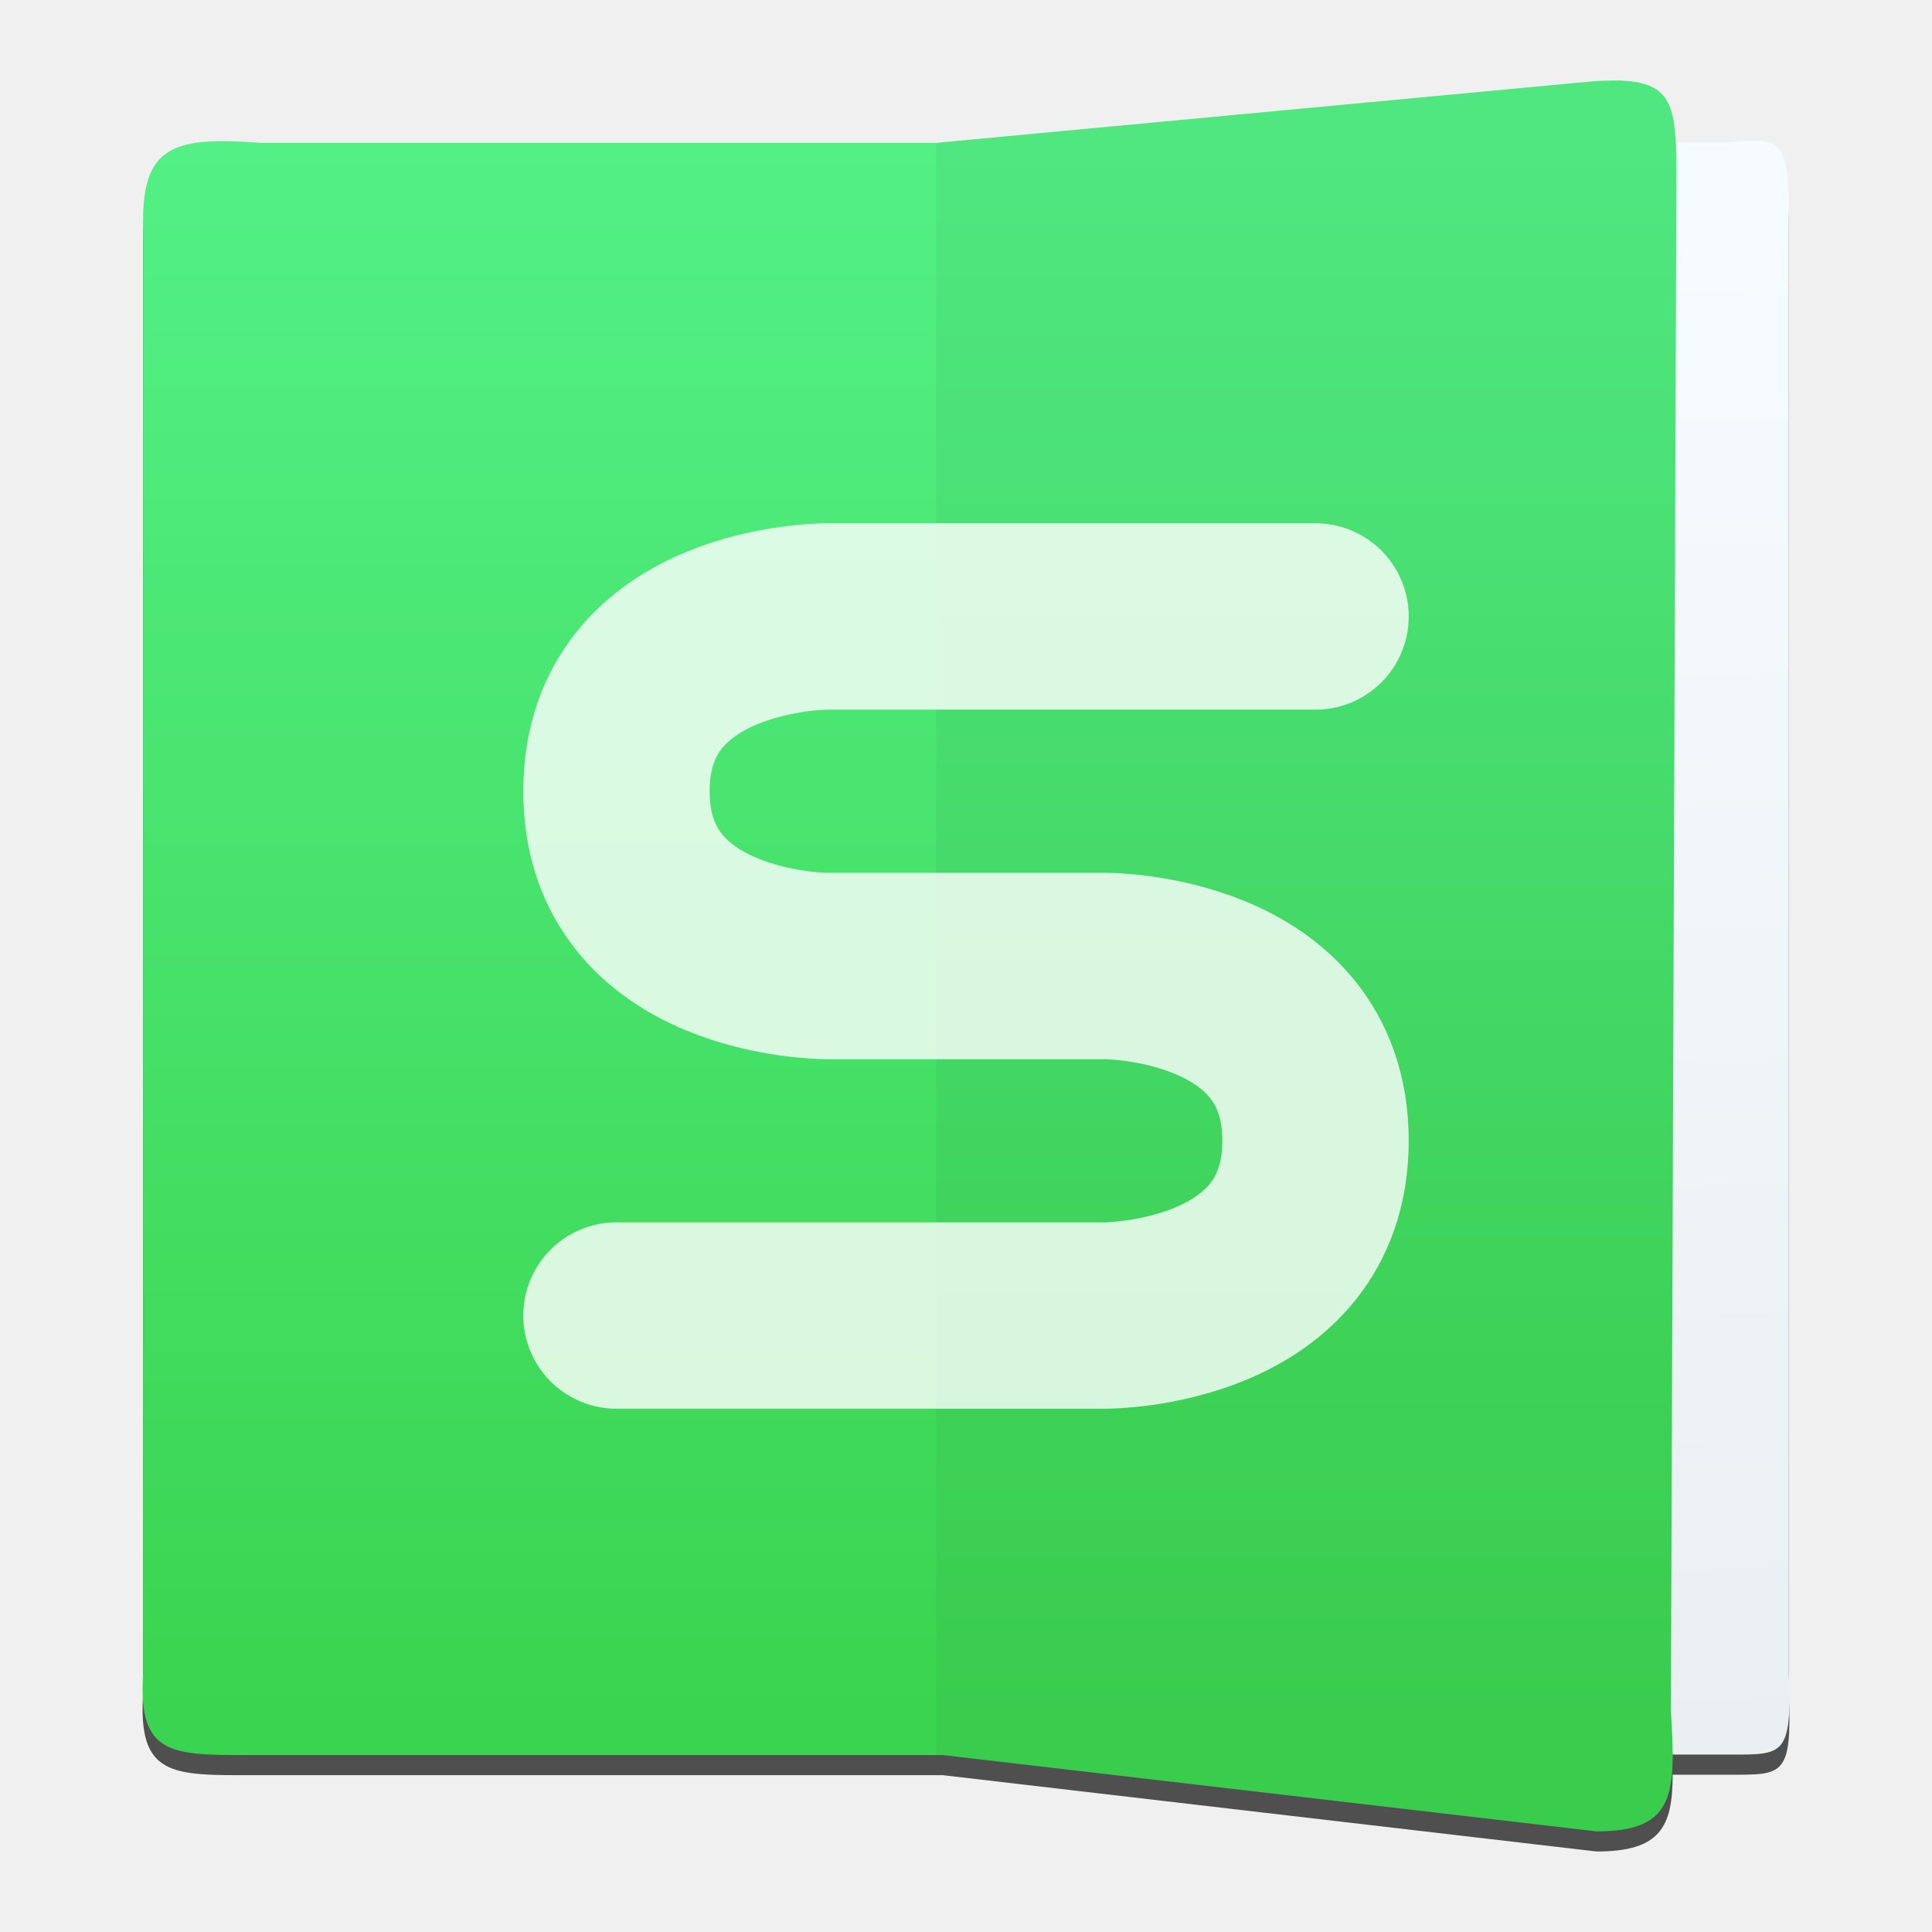
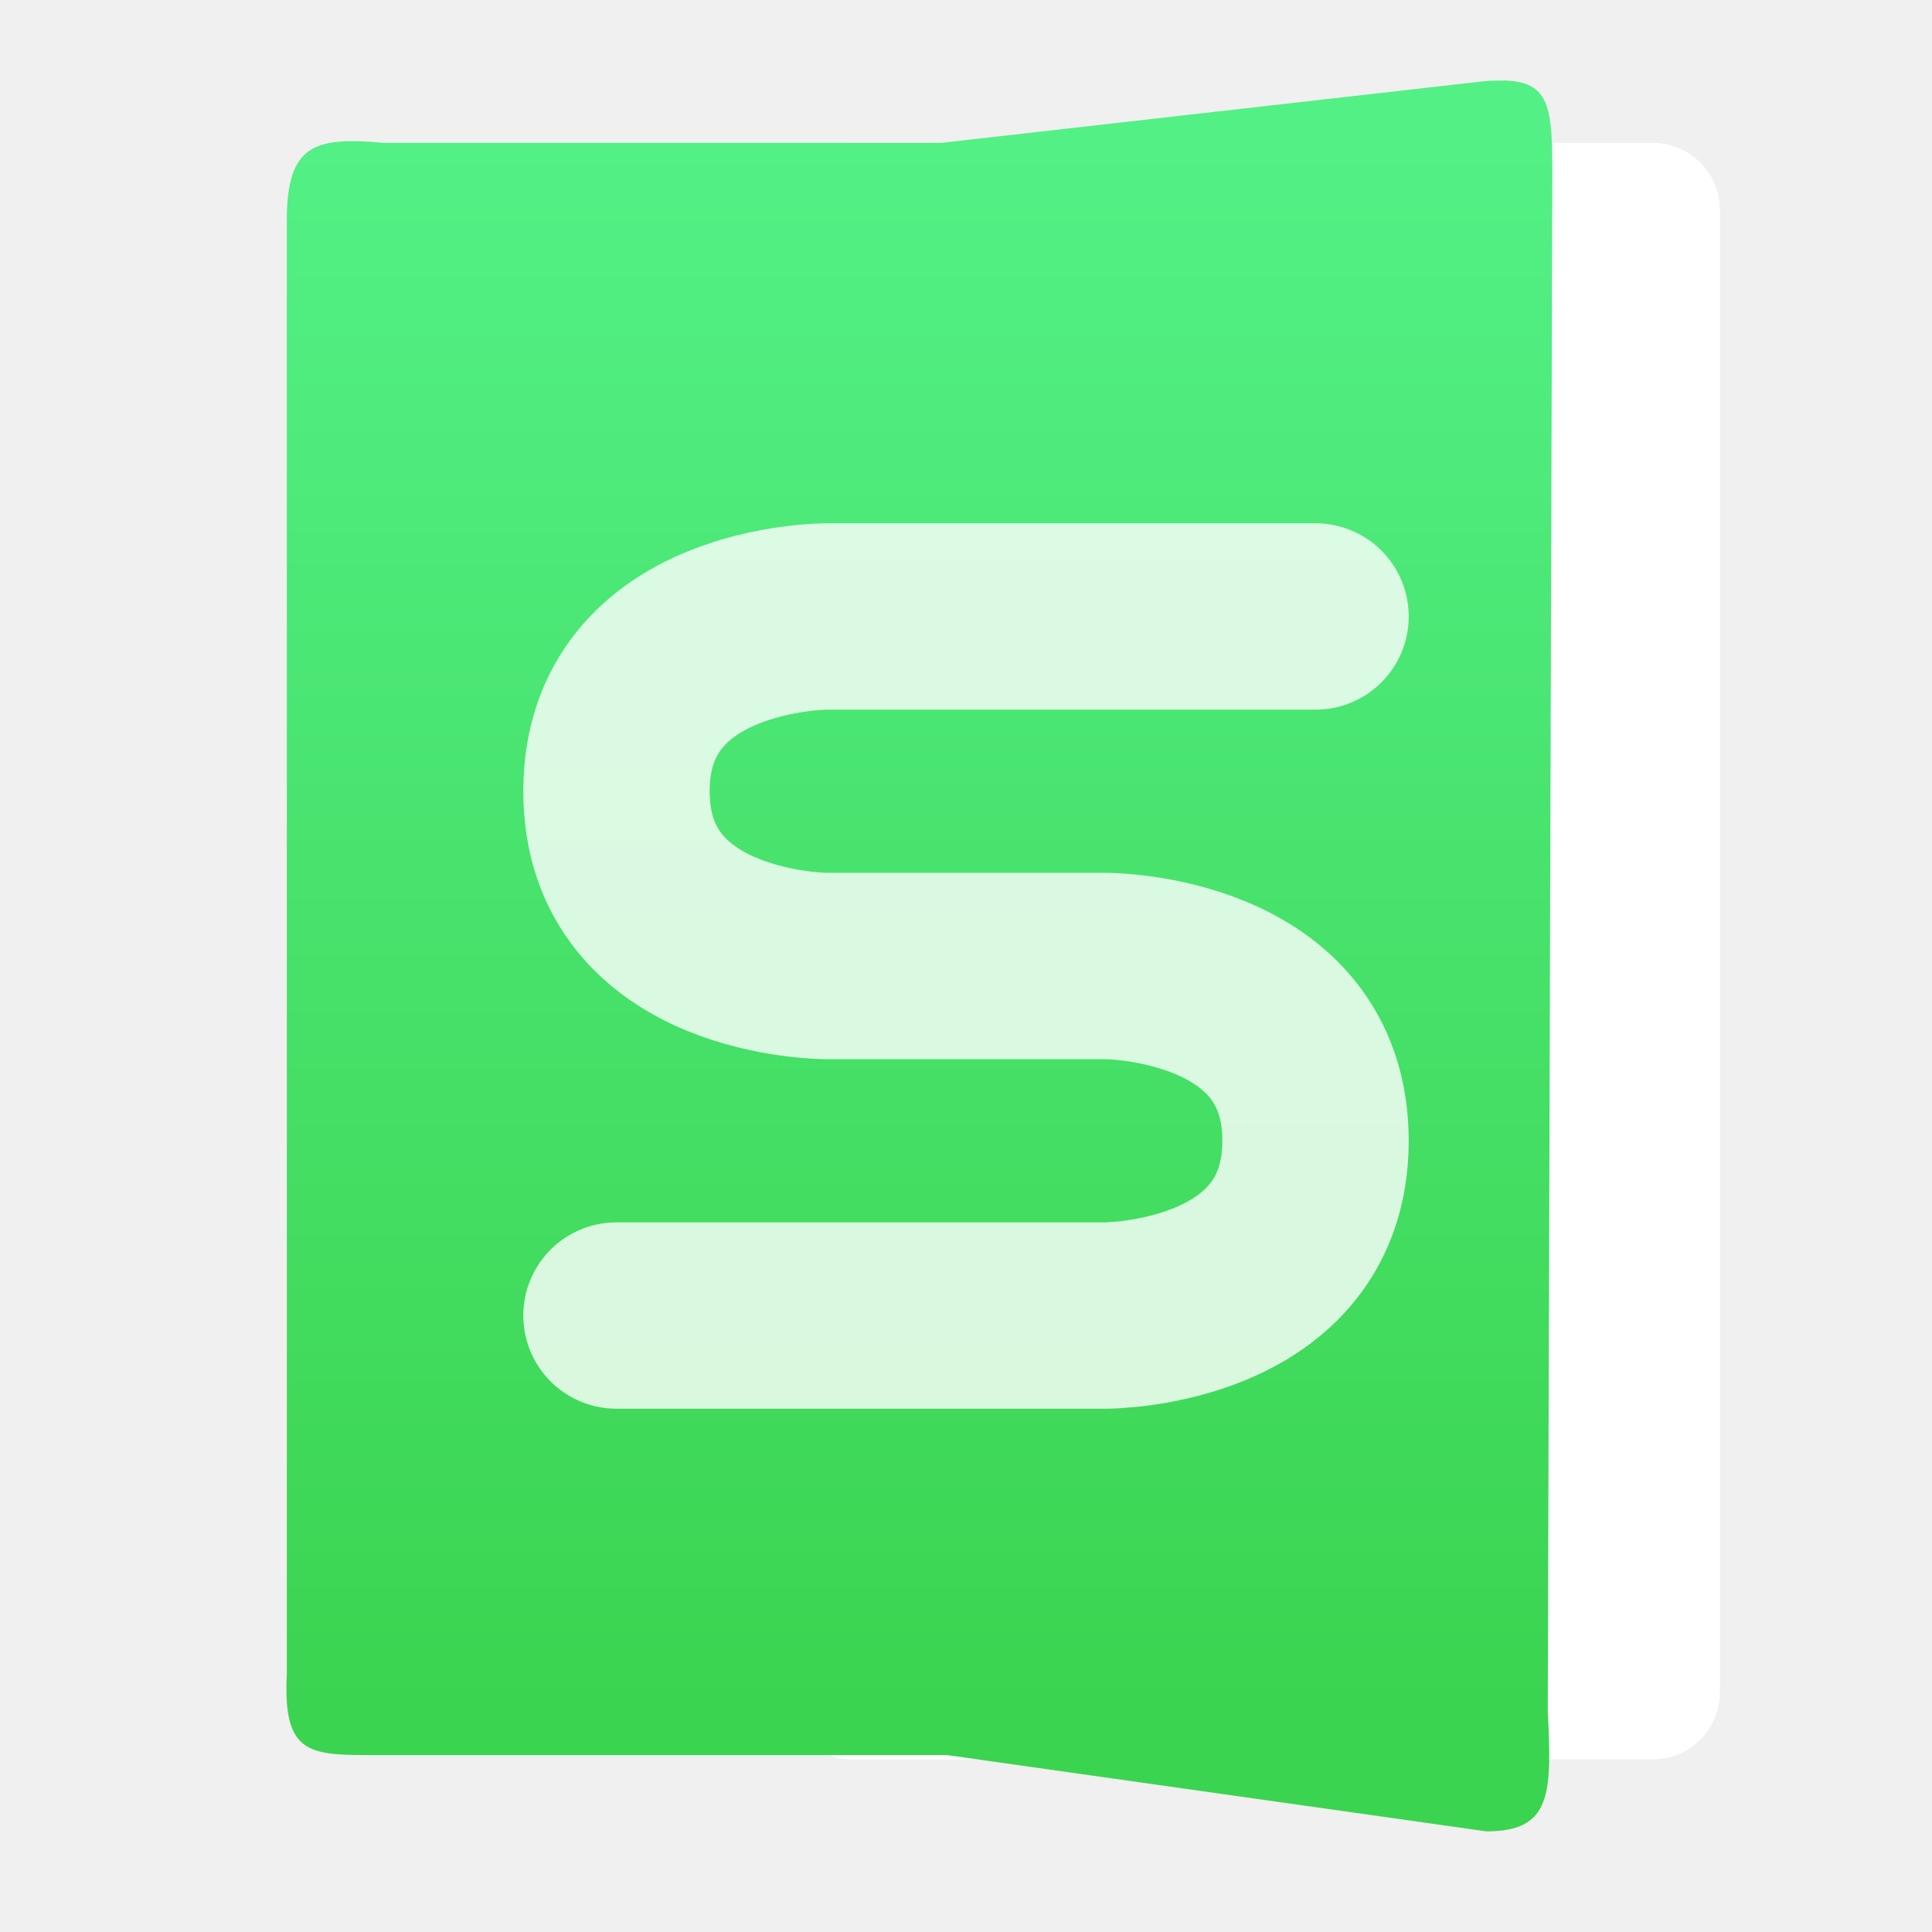
<svg xmlns="http://www.w3.org/2000/svg" style="clip-rule:evenodd;fill-rule:evenodd;stroke-linecap:round;stroke-linejoin:round" version="1.1" viewBox="0 0 48 48">
-   <path d="m40.198 2.501c-0.195 0-0.417 0-0.669 0.023l-16.27 1.524v1e-3h-16.787c-2.075-0.154-2.917 0.037-2.917 1.916v36.121c-0.13 2.062 0.73 2.018 2.748 2.018h17.123l16.24 1.896c1.574 0 1.893-0.601 1.891-1.908h1.427c1.312 0 1.543 0.044 1.458-2.019v-36.121c0-1.879-0.109-2.07-1.458-1.916h-1.351c-0.055-1.07-0.307-1.512-1.435-1.536v1e-3z" style="fill-opacity:.67" />
-   <path d="m42.984 43.592h-12.712v-40.056h12.712c1.349-0.153 1.458 0.038 1.458 1.917v36.121c0.085 2.062-0.146 2.018-1.458 2.018z" style="fill:url(#_Linear1)" />
-   <path d="m40.198 2.001c-0.195 0-0.417 0-0.669 0.023l-16.27 1.525h-16.787c-2.075-0.154-2.917 0.037-2.917 1.916v36.122c-0.13 2.061 0.73 2.017 2.748 2.017h17.123l16.24 1.896c1.957 0 1.974-0.926 1.847-2.988l0.137-38.209c0-1.644-0.083-2.274-1.452-2.303v1e-3z" style="fill:url(#_Linear2)" />
-   <path d="m39.666 45.501l-16.407-1.916v-40.036l16.27-1.525c2.013-0.153 2.121 0.4 2.121 2.279l-0.137 38.21c0.127 2.061 0.11 2.988-1.847 2.988z" style="fill-opacity:.04" />
+   <path d="m42.73 5.217c0-0.921-0.748-1.668-1.668-1.668h-19.89c-0.921 0-1.668 0.747-1.668 1.668v36.827c0 0.921 0.747 1.668 1.668 1.668h19.89c0.92 0 1.668-0.747 1.668-1.668v-36.827z" style="fill:#fff" />
+   <path d="m37.369 2.001c-0.161 0-0.344 0-0.552 0.023l-13.429 1.525h-13.855c-1.712-0.154-2.407 0.037-2.407 1.916v36.122c-0.107 2.061 0.602 2.017 2.268 2.017h14.132l13.404 1.896c1.615 0 1.629-0.926 1.524-2.988l0.113-38.209c0-1.644-0.068-2.274-1.198-2.303v1e-3z" style="fill:url(#_Linear1)" />
  <path d="m15.316 32.684h12.158s5.21 0 5.21-4.342-5.21-4.342-5.21-4.342h-6.948s-5.21 0-5.21-4.342 5.21-4.342 5.21-4.342h12.158" style="fill:none;stroke-opacity:.8;stroke-width:4.63px;stroke:#fff" />
  <defs>
-     <linearGradient id="_Linear1" x2="1" gradientTransform="matrix(.718805 38.5652 -38.5652 .718805 42.8944 5.47192)" gradientUnits="userSpaceOnUse">
-       <stop style="stop-color:#f6fbff" offset="0" />
-       <stop style="stop-color:#eaeff2" offset="1" />
-     </linearGradient>
-     <linearGradient id="_Linear2" x2="1" gradientTransform="matrix(2.40285e-15,-39.2415,39.2415,2.40285e-15,15.22,42.6536)" gradientUnits="userSpaceOnUse">
+     <linearGradient id="_Linear1" x2="1" gradientTransform="matrix(1.98316e-15,-39.2415,32.3875,2.40285e-15,81.5285,42.6536)" gradientUnits="userSpaceOnUse">
      <stop style="stop-color:#3bd450" offset="0" />
      <stop style="stop-color:#53f086" offset="1" />
    </linearGradient>
  </defs>
</svg>
